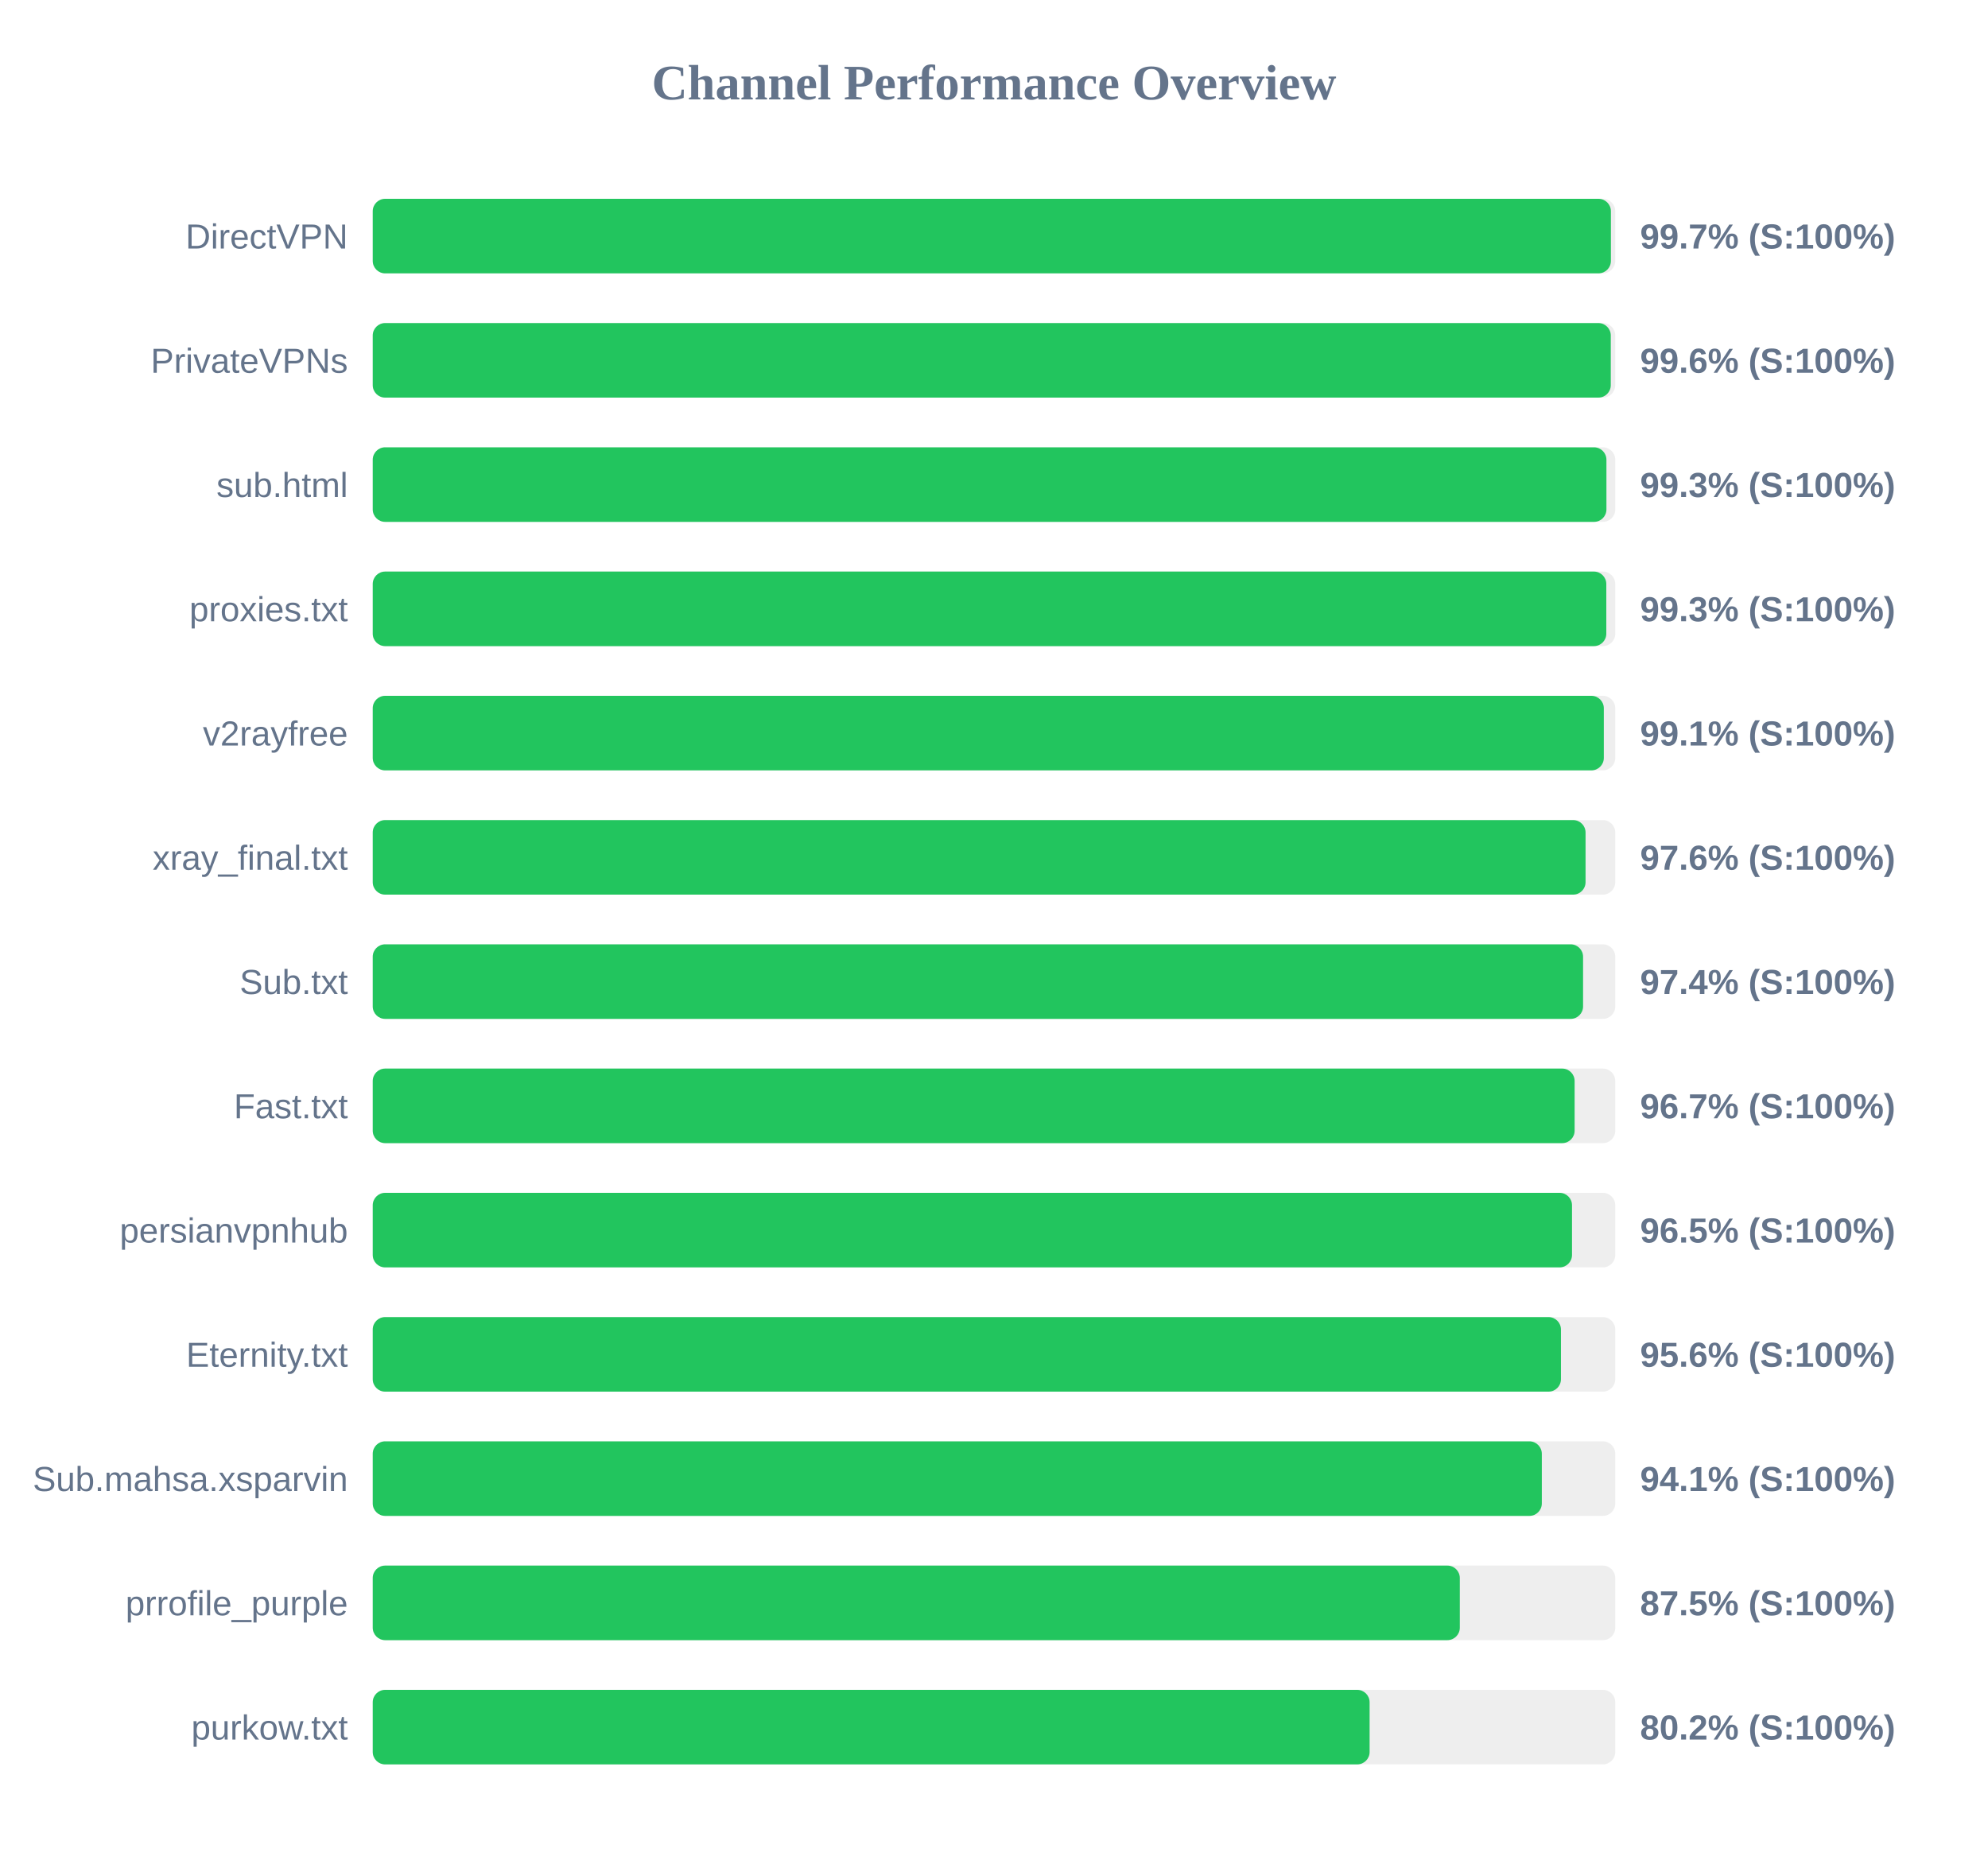
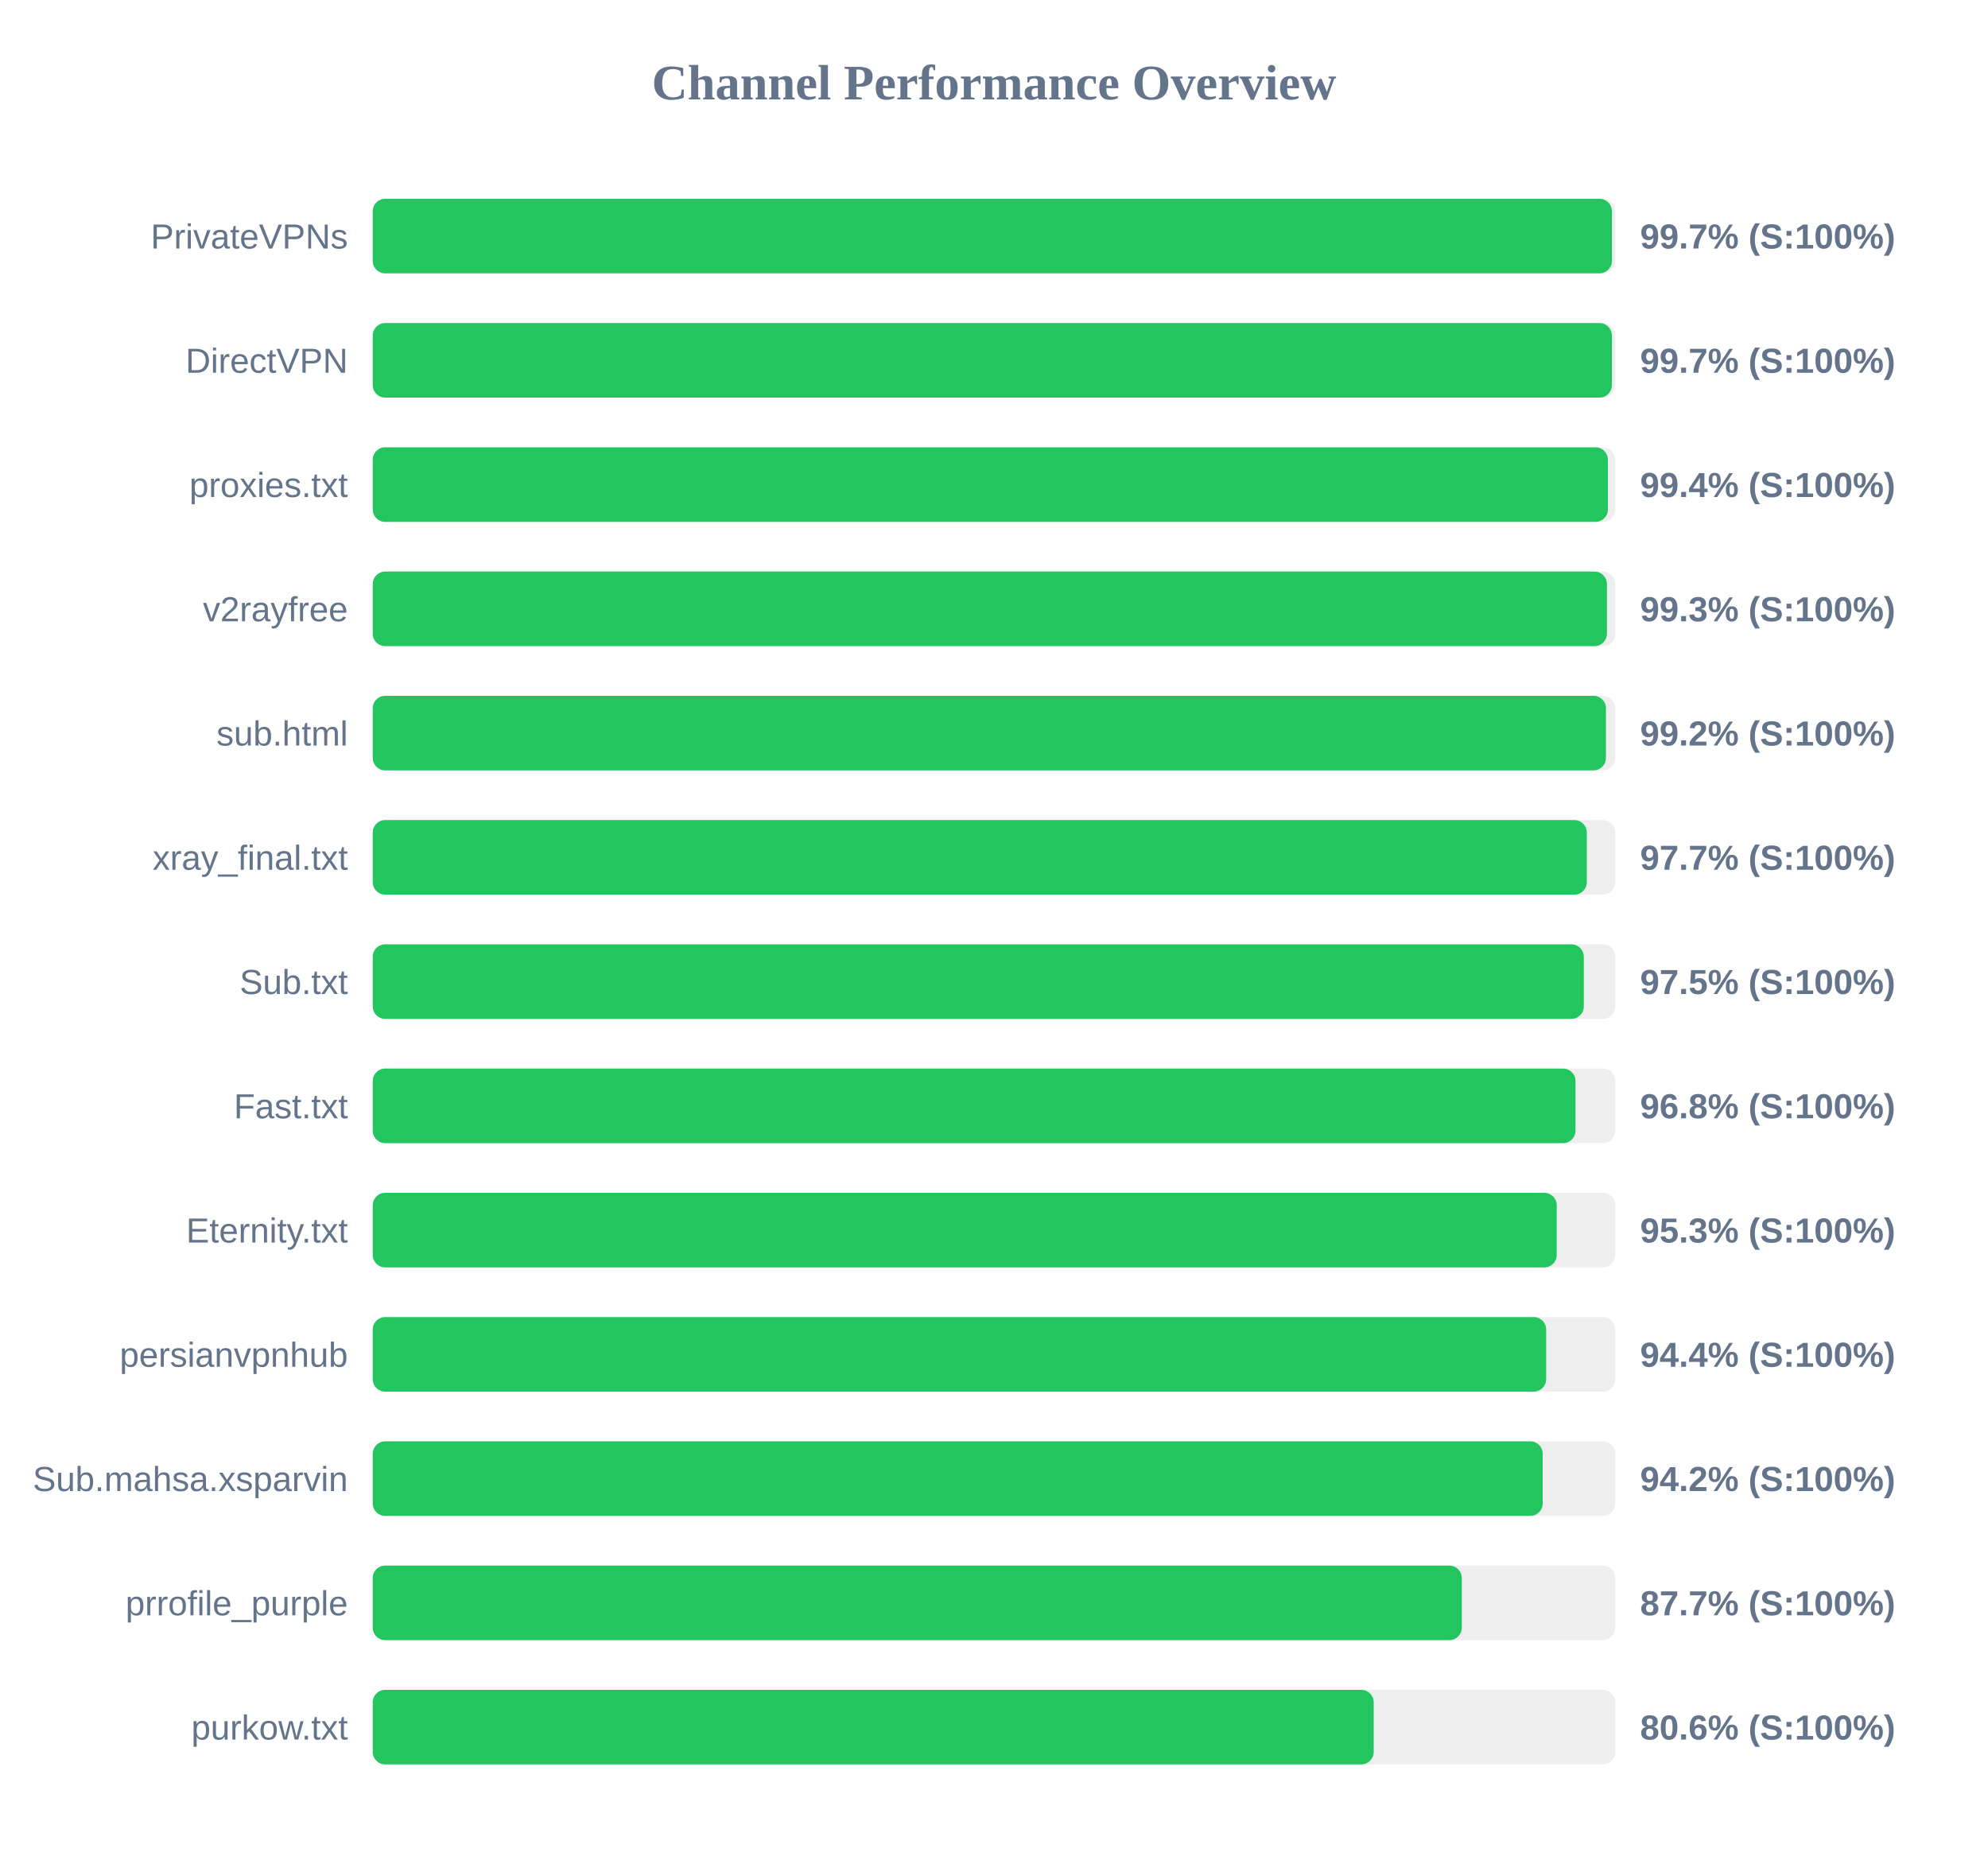
<svg xmlns="http://www.w3.org/2000/svg" width="800" height="750" version="1.1">
  <style>
        .row { font: 14px Arial; fill: #64748b; }
        .score { font: bold 14px Arial; fill: #64748b; }
    </style>
  <text x="400" y="40" text-anchor="middle" font-size="20px" font-weight="bold" fill="#64748b">Channel Performance Overview</text>
  <rect x="150" y="80" width="500" height="30" fill="#eee" rx="5" />
-   <rect x="150" y="80" width="498.25" height="30" fill="#22c55e" rx="5" />
-   <text x="140" y="100" text-anchor="end" class="row">DirectVPN</text>
+   <rect x="150" y="80" width="498.65" height="30" fill="#22c55e" rx="5" />
+   <text x="140" y="100" text-anchor="end" class="row">PrivateVPNs</text>
  <text x="660" y="100" text-anchor="start" class="score">99.7% (S:100%)</text>
  <rect x="150" y="130" width="500" height="30" fill="#eee" rx="5" />
-   <rect x="150" y="130" width="498.2" height="30" fill="#22c55e" rx="5" />
-   <text x="140" y="150" text-anchor="end" class="row">PrivateVPNs</text>
-   <text x="660" y="150" text-anchor="start" class="score">99.6% (S:100%)</text>
+   <rect x="150" y="130" width="498.65" height="30" fill="#22c55e" rx="5" />
+   <text x="140" y="150" text-anchor="end" class="row">DirectVPN</text>
+   <text x="660" y="150" text-anchor="start" class="score">99.7% (S:100%)</text>
  <rect x="150" y="180" width="500" height="30" fill="#eee" rx="5" />
-   <rect x="150" y="180" width="496.45" height="30" fill="#22c55e" rx="5" />
-   <text x="140" y="200" text-anchor="end" class="row">sub.html</text>
-   <text x="660" y="200" text-anchor="start" class="score">99.3% (S:100%)</text>
+   <rect x="150" y="180" width="497.05" height="30" fill="#22c55e" rx="5" />
+   <text x="140" y="200" text-anchor="end" class="row">proxies.txt</text>
+   <text x="660" y="200" text-anchor="start" class="score">99.4% (S:100%)</text>
  <rect x="150" y="230" width="500" height="30" fill="#eee" rx="5" />
-   <rect x="150" y="230" width="496.4" height="30" fill="#22c55e" rx="5" />
-   <text x="140" y="250" text-anchor="end" class="row">proxies.txt</text>
+   <rect x="150" y="230" width="496.65" height="30" fill="#22c55e" rx="5" />
+   <text x="140" y="250" text-anchor="end" class="row">v2rayfree</text>
  <text x="660" y="250" text-anchor="start" class="score">99.3% (S:100%)</text>
  <rect x="150" y="280" width="500" height="30" fill="#eee" rx="5" />
-   <rect x="150" y="280" width="495.4" height="30" fill="#22c55e" rx="5" />
-   <text x="140" y="300" text-anchor="end" class="row">v2rayfree</text>
-   <text x="660" y="300" text-anchor="start" class="score">99.1% (S:100%)</text>
+   <rect x="150" y="280" width="496.25" height="30" fill="#22c55e" rx="5" />
+   <text x="140" y="300" text-anchor="end" class="row">sub.html</text>
+   <text x="660" y="300" text-anchor="start" class="score">99.2% (S:100%)</text>
  <rect x="150" y="330" width="500" height="30" fill="#eee" rx="5" />
-   <rect x="150" y="330" width="488.05" height="30" fill="#22c55e" rx="5" />
+   <rect x="150" y="330" width="488.55" height="30" fill="#22c55e" rx="5" />
  <text x="140" y="350" text-anchor="end" class="row">xray_final.txt</text>
-   <text x="660" y="350" text-anchor="start" class="score">97.6% (S:100%)</text>
+   <text x="660" y="350" text-anchor="start" class="score">97.7% (S:100%)</text>
  <rect x="150" y="380" width="500" height="30" fill="#eee" rx="5" />
-   <rect x="150" y="380" width="487.05" height="30" fill="#22c55e" rx="5" />
+   <rect x="150" y="380" width="487.35" height="30" fill="#22c55e" rx="5" />
  <text x="140" y="400" text-anchor="end" class="row">Sub.txt</text>
-   <text x="660" y="400" text-anchor="start" class="score">97.4% (S:100%)</text>
+   <text x="660" y="400" text-anchor="start" class="score">97.5% (S:100%)</text>
  <rect x="150" y="430" width="500" height="30" fill="#eee" rx="5" />
-   <rect x="150" y="430" width="483.65" height="30" fill="#22c55e" rx="5" />
+   <rect x="150" y="430" width="484.0" height="30" fill="#22c55e" rx="5" />
  <text x="140" y="450" text-anchor="end" class="row">Fast.txt</text>
-   <text x="660" y="450" text-anchor="start" class="score">96.7% (S:100%)</text>
+   <text x="660" y="450" text-anchor="start" class="score">96.8% (S:100%)</text>
  <rect x="150" y="480" width="500" height="30" fill="#eee" rx="5" />
-   <rect x="150" y="480" width="482.6" height="30" fill="#22c55e" rx="5" />
-   <text x="140" y="500" text-anchor="end" class="row">persianvpnhub</text>
-   <text x="660" y="500" text-anchor="start" class="score">96.5% (S:100%)</text>
+   <rect x="150" y="480" width="476.45" height="30" fill="#22c55e" rx="5" />
+   <text x="140" y="500" text-anchor="end" class="row">Eternity.txt</text>
+   <text x="660" y="500" text-anchor="start" class="score">95.3% (S:100%)</text>
  <rect x="150" y="530" width="500" height="30" fill="#eee" rx="5" />
-   <rect x="150" y="530" width="478.15" height="30" fill="#22c55e" rx="5" />
-   <text x="140" y="550" text-anchor="end" class="row">Eternity.txt</text>
-   <text x="660" y="550" text-anchor="start" class="score">95.6% (S:100%)</text>
+   <rect x="150" y="530" width="472.2" height="30" fill="#22c55e" rx="5" />
+   <text x="140" y="550" text-anchor="end" class="row">persianvpnhub</text>
+   <text x="660" y="550" text-anchor="start" class="score">94.4% (S:100%)</text>
  <rect x="150" y="580" width="500" height="30" fill="#eee" rx="5" />
-   <rect x="150" y="580" width="470.45" height="30" fill="#22c55e" rx="5" />
+   <rect x="150" y="580" width="470.8" height="30" fill="#22c55e" rx="5" />
  <text x="140" y="600" text-anchor="end" class="row">Sub.mahsa.xsparvin</text>
-   <text x="660" y="600" text-anchor="start" class="score">94.1% (S:100%)</text>
+   <text x="660" y="600" text-anchor="start" class="score">94.2% (S:100%)</text>
  <rect x="150" y="630" width="500" height="30" fill="#eee" rx="5" />
-   <rect x="150" y="630" width="437.45" height="30" fill="#22c55e" rx="5" />
+   <rect x="150" y="630" width="438.25" height="30" fill="#22c55e" rx="5" />
  <text x="140" y="650" text-anchor="end" class="row">prrofile_purple</text>
-   <text x="660" y="650" text-anchor="start" class="score">87.5% (S:100%)</text>
+   <text x="660" y="650" text-anchor="start" class="score">87.7% (S:100%)</text>
  <rect x="150" y="680" width="500" height="30" fill="#eee" rx="5" />
-   <rect x="150" y="680" width="401.15" height="30" fill="#22c55e" rx="5" />
+   <rect x="150" y="680" width="402.8" height="30" fill="#22c55e" rx="5" />
  <text x="140" y="700" text-anchor="end" class="row">purkow.txt</text>
-   <text x="660" y="700" text-anchor="start" class="score">80.2% (S:100%)</text>
+   <text x="660" y="700" text-anchor="start" class="score">80.6% (S:100%)</text>
</svg>
